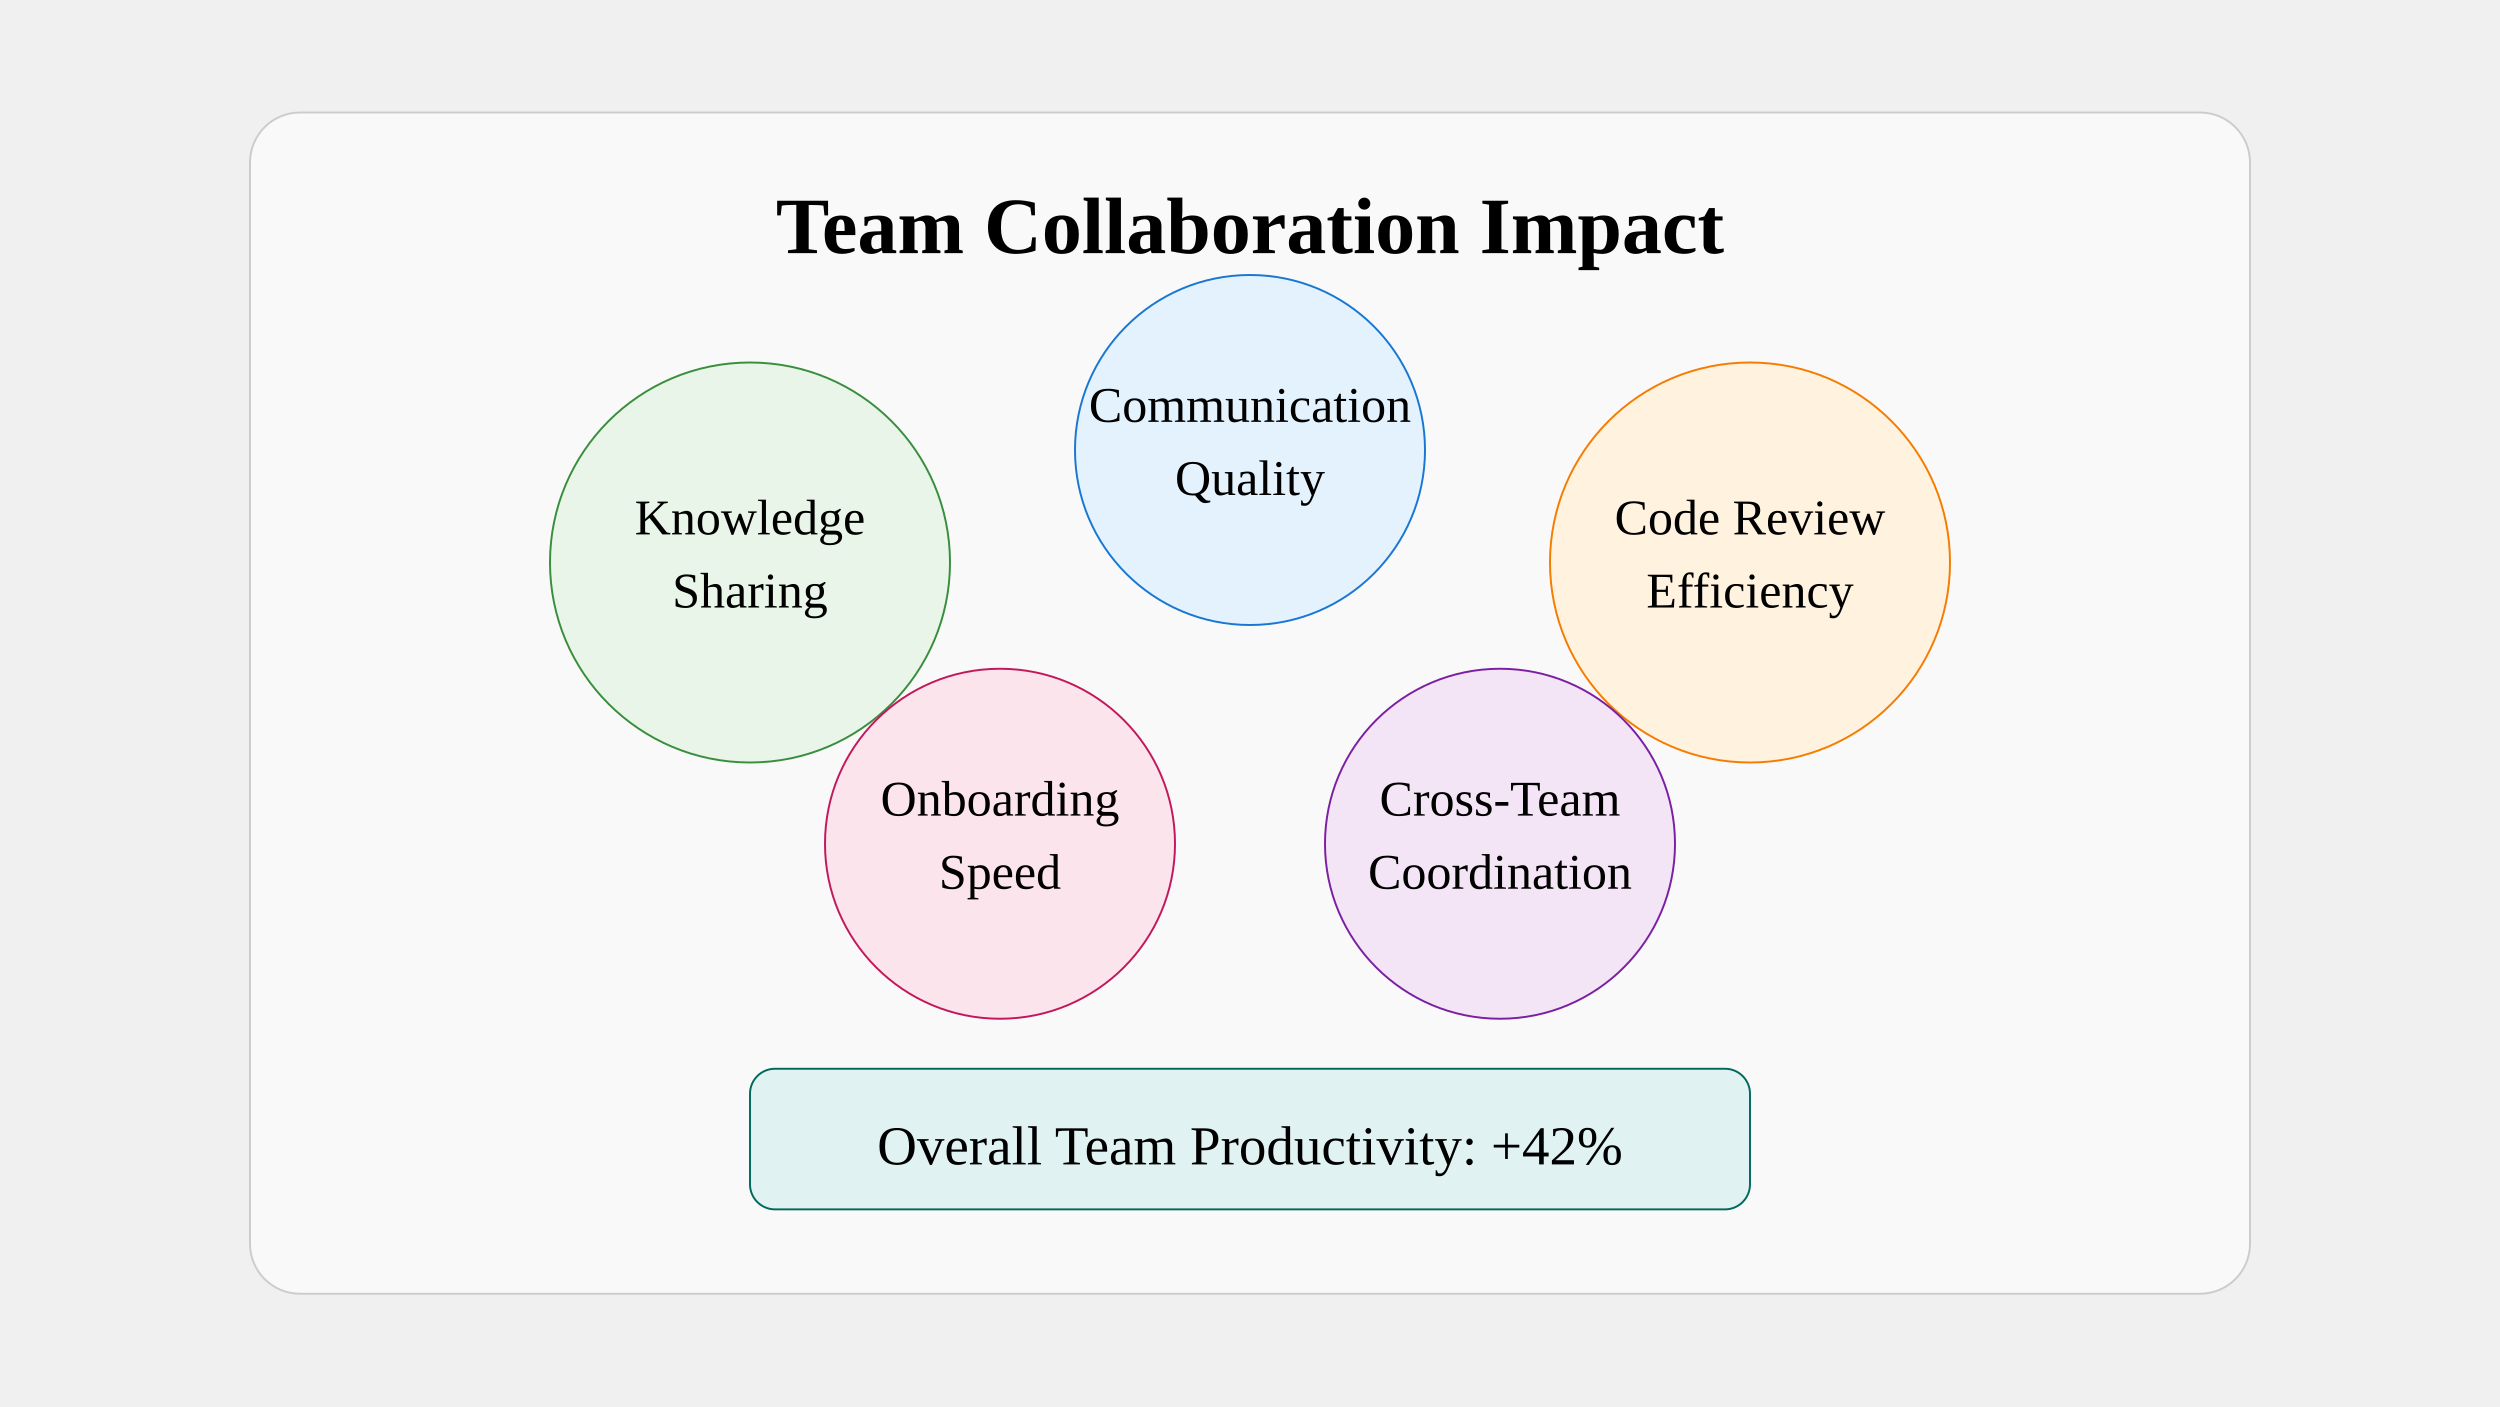
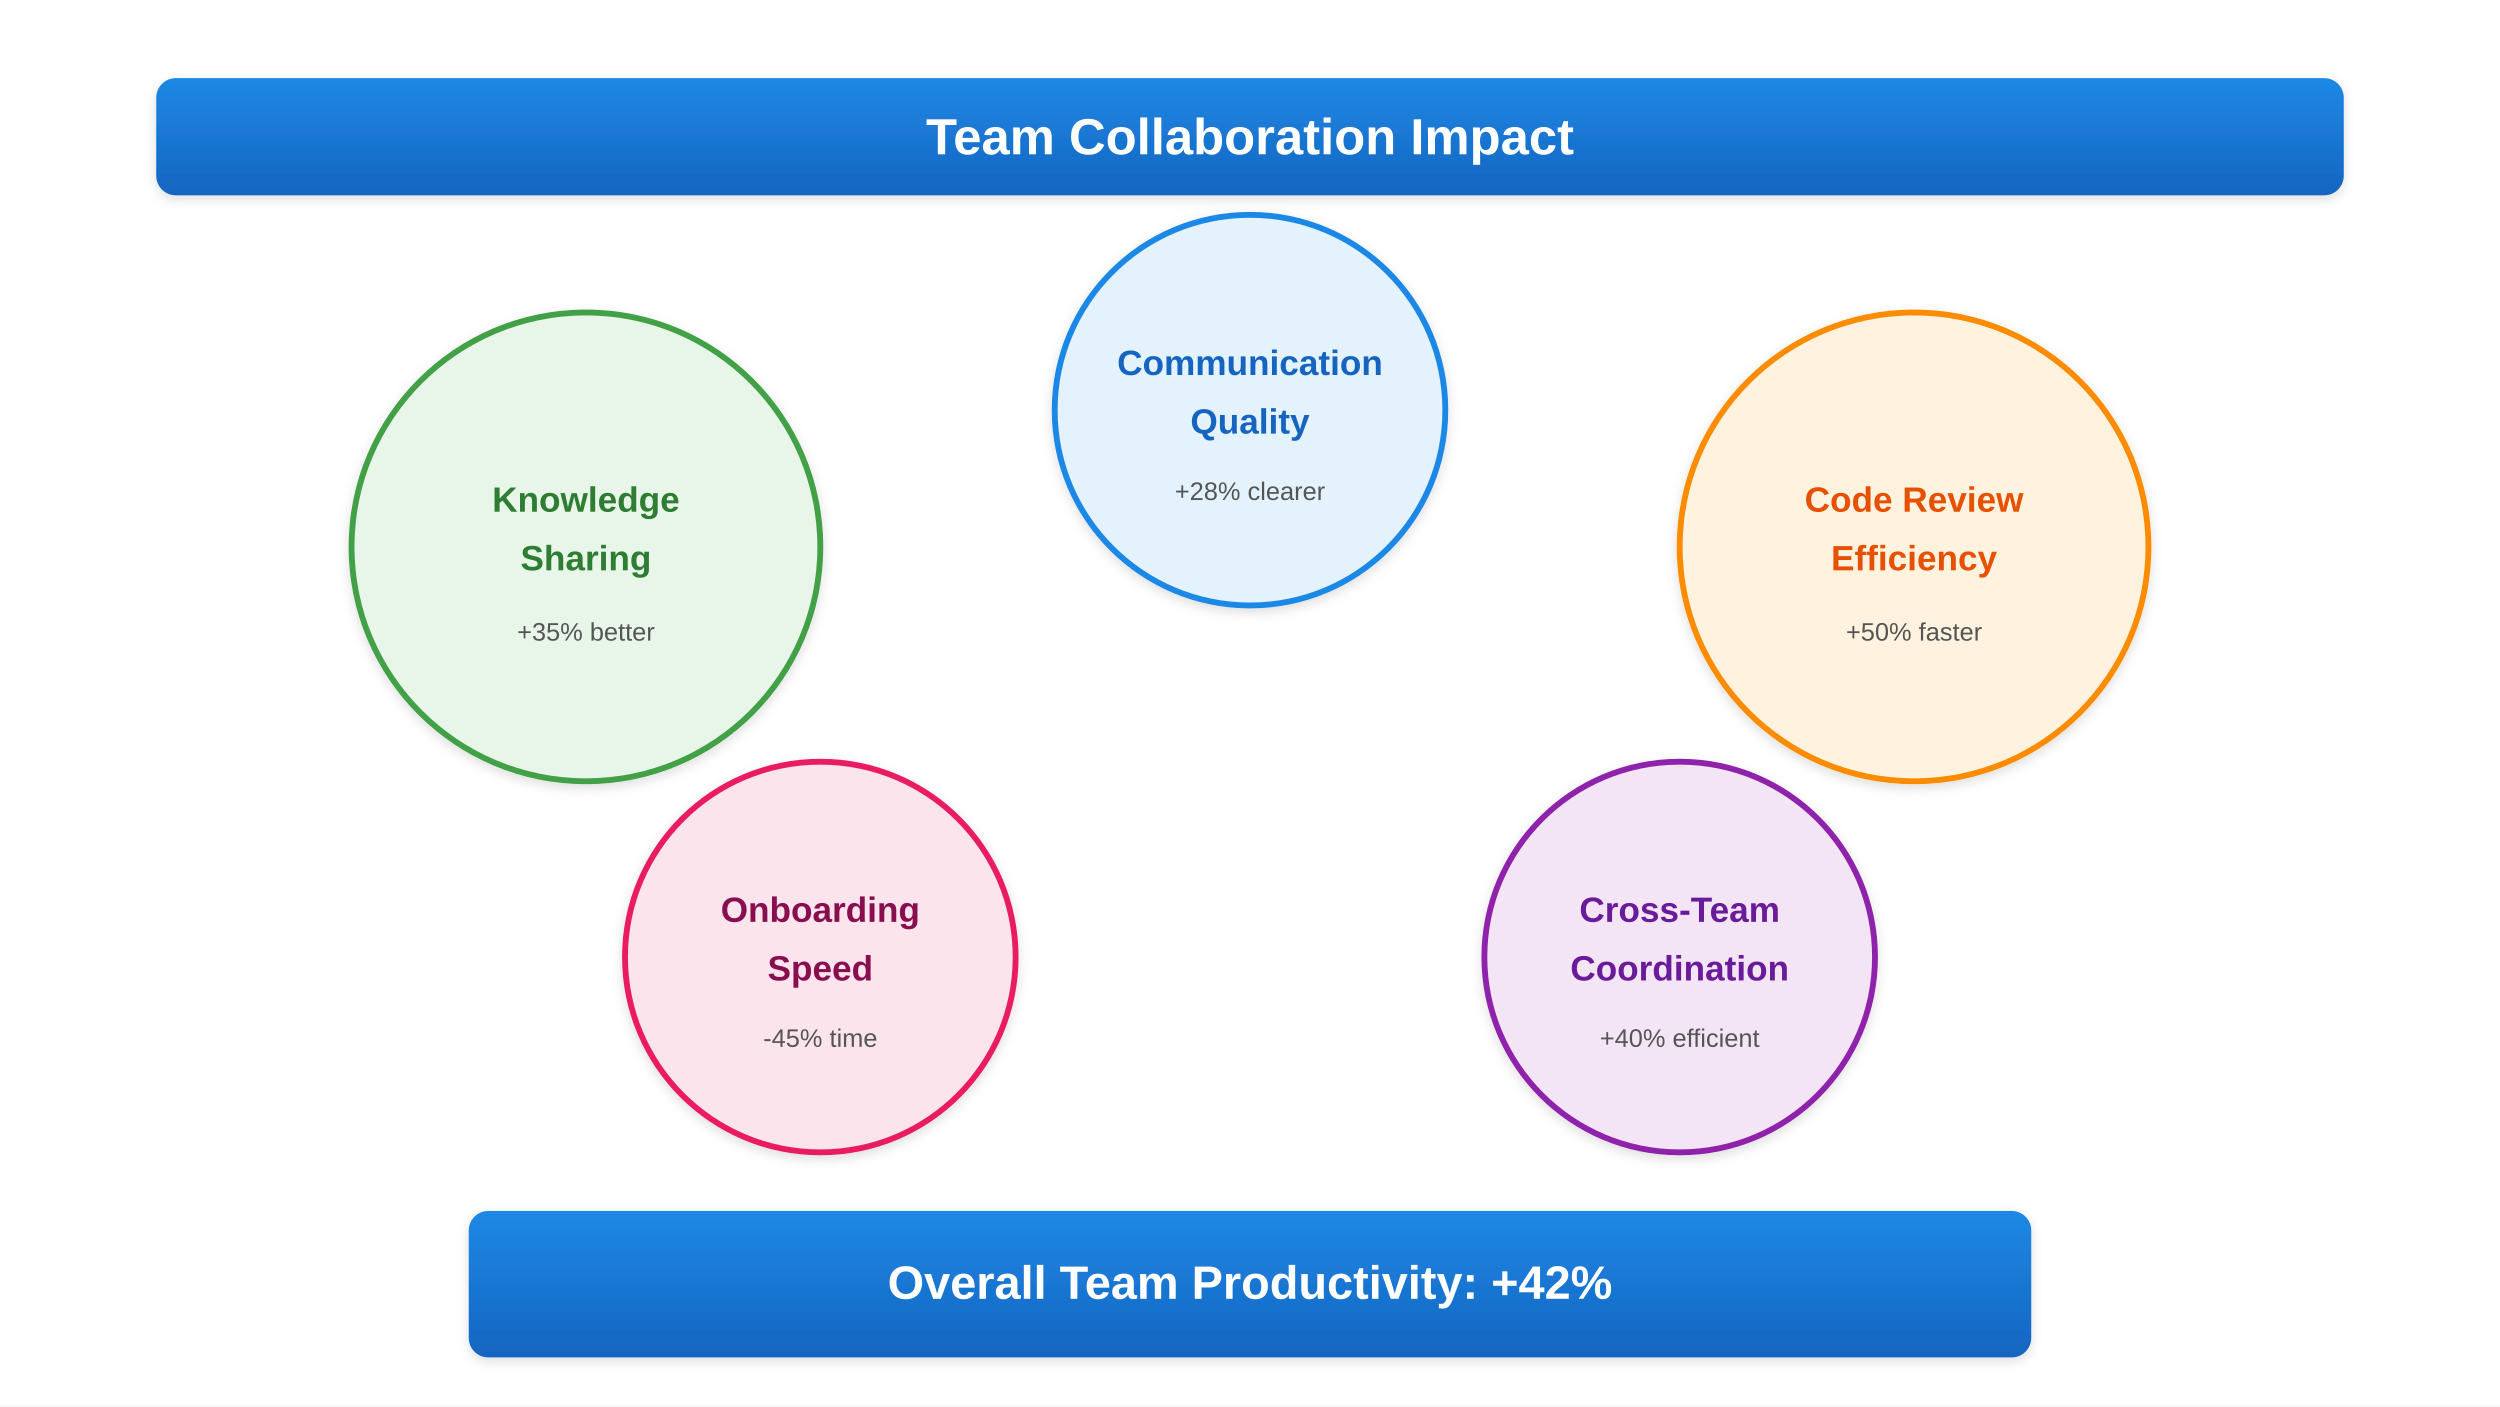
<svg xmlns="http://www.w3.org/2000/svg" viewBox="0 0 1280 720">
-   <rect x="128" y="57.6" width="1024" height="604.8" fill="#f9f9f9" stroke="#ccc" rx="25.6" />
-   <text x="640" y="129.6" text-anchor="middle" font-size="40.96" font-weight="bold">Team Collaboration Impact</text>
-   <circle cx="384" cy="288" r="102.4" fill="#e8f5e8" stroke="#388e3c" />
-   <text x="384" y="273.6" text-anchor="middle" font-size="25.6">Knowledge</text>
-   <text x="384" y="311.04" text-anchor="middle" font-size="25.6">Sharing</text>
-   <circle cx="640" cy="230.4" r="89.6" fill="#e3f2fd" stroke="#1976d2" />
-   <text x="640" y="216" text-anchor="middle" font-size="25.6">Communication</text>
-   <text x="640" y="253.44" text-anchor="middle" font-size="25.6">Quality</text>
-   <circle cx="896" cy="288" r="102.4" fill="#fff3e0" stroke="#f57c00" />
-   <text x="896" y="273.6" text-anchor="middle" font-size="25.6">Code Review</text>
-   <text x="896" y="311.04" text-anchor="middle" font-size="25.6">Efficiency</text>
-   <circle cx="512" cy="432" r="89.6" fill="#fce4ec" stroke="#c2185b" />
-   <text x="512" y="417.6" text-anchor="middle" font-size="25.6">Onboarding</text>
-   <text x="512" y="455.04" text-anchor="middle" font-size="25.6">Speed</text>
-   <circle cx="768" cy="432" r="89.6" fill="#f3e5f5" stroke="#7b1fa2" />
-   <text x="768" y="417.6" text-anchor="middle" font-size="25.6">Cross-Team</text>
-   <text x="768" y="455.04" text-anchor="middle" font-size="25.6">Coordination</text>
-   <rect x="384" y="547.2" width="512" height="72" fill="#e0f2f1" stroke="#00695c" rx="12.8" />
-   <text x="640" y="596.16" text-anchor="middle" font-size="28.16">Overall Team Productivity: +42%</text>
+   <defs>
+     <linearGradient id="grad-accent" x1="0" y1="0" x2="0" y2="1">
+       <stop offset="0%" stop-color="#1e88e5" />
+       <stop offset="100%" stop-color="#1565c0" />
+     </linearGradient>
+     <linearGradient id="grad-surface" x1="0" y1="0" x2="0" y2="1">
+       <stop offset="0%" stop-color="#ffffff" />
+       <stop offset="100%" stop-color="#f2f2f2" />
+     </linearGradient>
+     <filter id="shadow" x="-4%" y="-8%" width="108%" height="124%">
+       <feDropShadow dx="0" dy="2" stdDeviation="3" flood-color="#00000022" />
+     </filter>
+     <marker id="arrow" markerWidth="10" markerHeight="10" refX="9" refY="5" orient="auto">
+       <path d="M1,2 L9,5 L1,8 Z" fill="#555555" />
+     </marker>
+     <marker id="arrow-accent" markerWidth="10" markerHeight="10" refX="9" refY="5" orient="auto">
+       <path d="M1,2 L9,5 L1,8 Z" fill="#1565c0" />
+     </marker>
+   </defs>
+   <rect width="1280" height="720" fill="#ffffff" />
+   <rect x="80" y="40" width="1120" height="60" rx="10" fill="url(#grad-accent)" filter="url(#shadow)" />
+   <text x="640" y="79" text-anchor="middle" fill="white" font-size="26" font-weight="bold" font-family="Arial, sans-serif">Team Collaboration Impact</text>
+   <circle cx="300" cy="280" r="120" fill="#e8f5e9" stroke="#43a047" stroke-width="3" filter="url(#shadow)" />
+   <text x="300" y="262" text-anchor="middle" fill="#2e7d32" font-size="18" font-weight="bold" font-family="Arial, sans-serif">Knowledge</text>
+   <text x="300" y="292" text-anchor="middle" fill="#2e7d32" font-size="18" font-weight="bold" font-family="Arial, sans-serif">Sharing</text>
+   <text x="300" y="328" text-anchor="middle" fill="#555" font-size="13" font-family="Arial, sans-serif">+35% better</text>
+   <circle cx="640" cy="210" r="100" fill="#e3f2fd" stroke="#1e88e5" stroke-width="3" filter="url(#shadow)" />
+   <text x="640" y="192" text-anchor="middle" fill="#1565c0" font-size="18" font-weight="bold" font-family="Arial, sans-serif">Communication</text>
+   <text x="640" y="222" text-anchor="middle" fill="#1565c0" font-size="18" font-weight="bold" font-family="Arial, sans-serif">Quality</text>
+   <text x="640" y="256" text-anchor="middle" fill="#555" font-size="13" font-family="Arial, sans-serif">+28% clearer</text>
+   <circle cx="980" cy="280" r="120" fill="#fff3e0" stroke="#fb8c00" stroke-width="3" filter="url(#shadow)" />
+   <text x="980" y="262" text-anchor="middle" fill="#e65100" font-size="18" font-weight="bold" font-family="Arial, sans-serif">Code Review</text>
+   <text x="980" y="292" text-anchor="middle" fill="#e65100" font-size="18" font-weight="bold" font-family="Arial, sans-serif">Efficiency</text>
+   <text x="980" y="328" text-anchor="middle" fill="#555" font-size="13" font-family="Arial, sans-serif">+50% faster</text>
+   <circle cx="420" cy="490" r="100" fill="#fce4ec" stroke="#e91e63" stroke-width="3" filter="url(#shadow)" />
+   <text x="420" y="472" text-anchor="middle" fill="#880e4f" font-size="18" font-weight="bold" font-family="Arial, sans-serif">Onboarding</text>
+   <text x="420" y="502" text-anchor="middle" fill="#880e4f" font-size="18" font-weight="bold" font-family="Arial, sans-serif">Speed</text>
+   <text x="420" y="536" text-anchor="middle" fill="#555" font-size="13" font-family="Arial, sans-serif">-45% time</text>
+   <circle cx="860" cy="490" r="100" fill="#f3e5f5" stroke="#8e24aa" stroke-width="3" filter="url(#shadow)" />
+   <text x="860" y="472" text-anchor="middle" fill="#6a1b9a" font-size="18" font-weight="bold" font-family="Arial, sans-serif">Cross-Team</text>
+   <text x="860" y="502" text-anchor="middle" fill="#6a1b9a" font-size="18" font-weight="bold" font-family="Arial, sans-serif">Coordination</text>
+   <text x="860" y="536" text-anchor="middle" fill="#555" font-size="13" font-family="Arial, sans-serif">+40% efficient</text>
+   <rect x="240" y="620" width="800" height="75" rx="10" fill="url(#grad-accent)" filter="url(#shadow)" />
+   <text x="640" y="665" text-anchor="middle" fill="white" font-size="24" font-weight="bold" font-family="Arial, sans-serif">Overall Team Productivity: +42%</text>
</svg>
